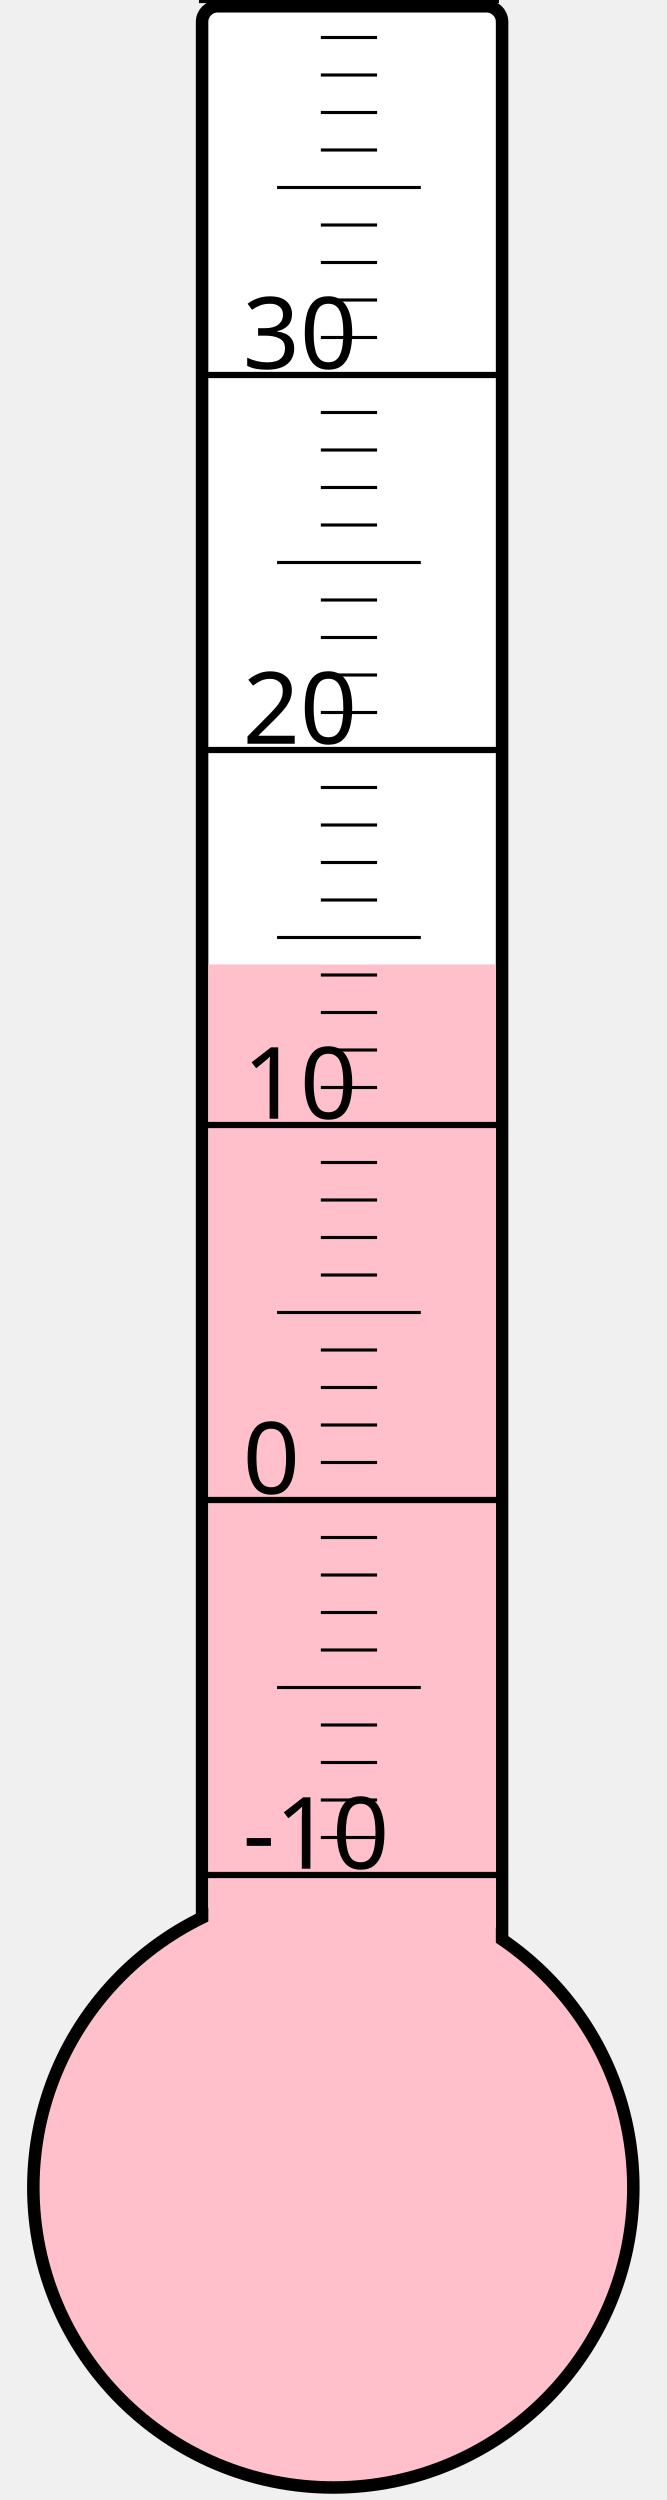
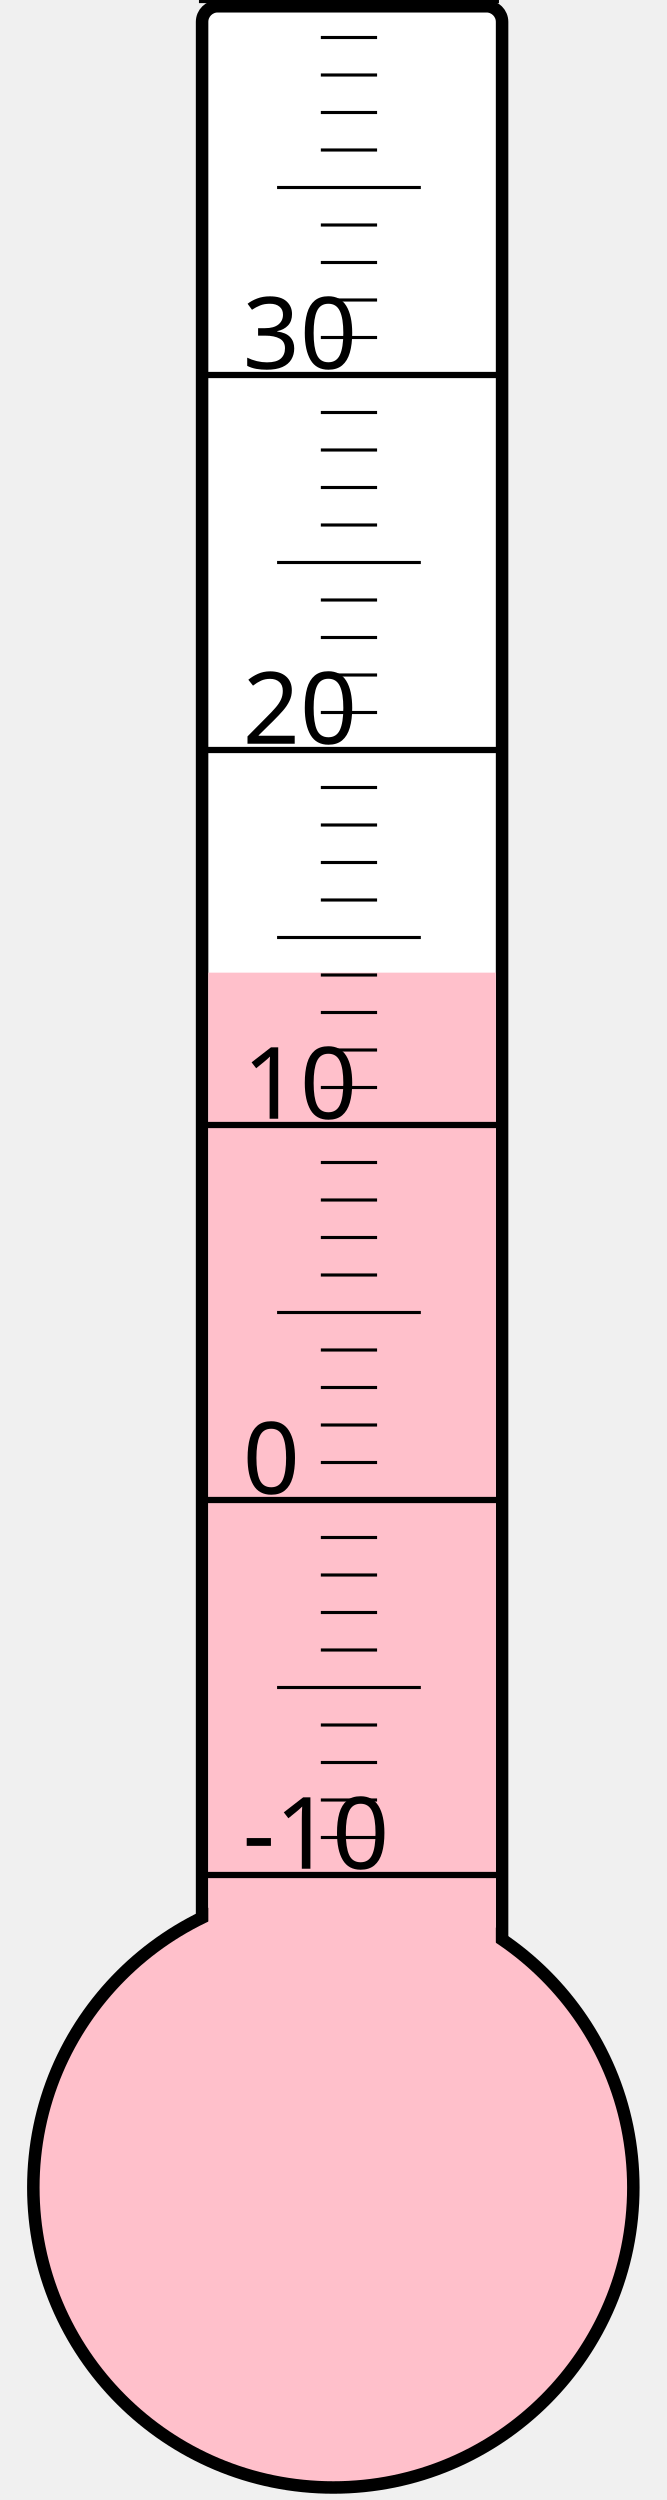
<svg xmlns="http://www.w3.org/2000/svg" width="40px" height="150px" viewBox="0 0 200 800">
  <rect width="200" height="800" x="0" y="0" style="fill: #ffffeb; fill-opacity: 0;" />
  <rect width="96" height="680" x="58" y="2" rx="5" ry="5" style="fill: white; fill-opacity: 1; stroke: black; stroke-width: 4;" />
  <circle cx="100" cy="700" r="96" style="fill: pink; stroke: black; stroke-width: 4;" />
-   <rect width="92" height="391.375" x="60" y="308.625" style="fill: pink; fill-opacity: 1; stroke-width: 0;" />
+   <rect width="92" height="388.75" x="60" y="311.25" style="fill: pink; fill-opacity: 1; stroke-width: 0;" />
  <text x="71" y="598" style="font-family: sans-serif; font-size: 24pt;">-10</text>
  <text x="71" y="478" style="font-family: sans-serif; font-size: 24pt;">0</text>
  <text x="71" y="358" style="font-family: sans-serif; font-size: 24pt;">10</text>
  <text x="71" y="238" style="font-family: sans-serif; font-size: 24pt;">20</text>
  <text x="71" y="118" style="font-family: sans-serif; font-size: 24pt;">30</text>
  <g style="stroke: black;">
    <line x1="57" y1="600" x2="153" y2="600" style="stroke-width: 2;" />
    <line x1="96" y1="588" x2="114" y2="588" style="stroke-width: 1;" />
    <line x1="96" y1="576" x2="114" y2="576" style="stroke-width: 1;" />
    <line x1="96" y1="564" x2="114" y2="564" style="stroke-width: 1;" />
    <line x1="96" y1="552" x2="114" y2="552" style="stroke-width: 1;" />
    <line x1="82" y1="540" x2="128" y2="540" style="stroke-width: 1;" />
    <line x1="96" y1="528" x2="114" y2="528" style="stroke-width: 1;" />
    <line x1="96" y1="516" x2="114" y2="516" style="stroke-width: 1;" />
    <line x1="96" y1="504" x2="114" y2="504" style="stroke-width: 1;" />
    <line x1="96" y1="492" x2="114" y2="492" style="stroke-width: 1;" />
    <line x1="57" y1="480" x2="153" y2="480" style="stroke-width: 2;" />
    <line x1="96" y1="468" x2="114" y2="468" style="stroke-width: 1;" />
    <line x1="96" y1="456" x2="114" y2="456" style="stroke-width: 1;" />
    <line x1="96" y1="444" x2="114" y2="444" style="stroke-width: 1;" />
    <line x1="96" y1="432" x2="114" y2="432" style="stroke-width: 1;" />
    <line x1="82" y1="420" x2="128" y2="420" style="stroke-width: 1;" />
    <line x1="96" y1="408" x2="114" y2="408" style="stroke-width: 1;" />
    <line x1="96" y1="396" x2="114" y2="396" style="stroke-width: 1;" />
    <line x1="96" y1="384" x2="114" y2="384" style="stroke-width: 1;" />
    <line x1="96" y1="372" x2="114" y2="372" style="stroke-width: 1;" />
    <line x1="57" y1="360" x2="153" y2="360" style="stroke-width: 2;" />
    <line x1="96" y1="348" x2="114" y2="348" style="stroke-width: 1;" />
    <line x1="96" y1="336" x2="114" y2="336" style="stroke-width: 1;" />
    <line x1="96" y1="324" x2="114" y2="324" style="stroke-width: 1;" />
    <line x1="96" y1="312" x2="114" y2="312" style="stroke-width: 1;" />
    <line x1="82" y1="300" x2="128" y2="300" style="stroke-width: 1;" />
    <line x1="96" y1="288" x2="114" y2="288" style="stroke-width: 1;" />
    <line x1="96" y1="276" x2="114" y2="276" style="stroke-width: 1;" />
    <line x1="96" y1="264" x2="114" y2="264" style="stroke-width: 1;" />
    <line x1="96" y1="252" x2="114" y2="252" style="stroke-width: 1;" />
    <line x1="57" y1="240" x2="153" y2="240" style="stroke-width: 2;" />
    <line x1="96" y1="228" x2="114" y2="228" style="stroke-width: 1;" />
    <line x1="96" y1="216" x2="114" y2="216" style="stroke-width: 1;" />
    <line x1="96" y1="204" x2="114" y2="204" style="stroke-width: 1;" />
    <line x1="96" y1="192" x2="114" y2="192" style="stroke-width: 1;" />
    <line x1="82" y1="180" x2="128" y2="180" style="stroke-width: 1;" />
    <line x1="96" y1="168" x2="114" y2="168" style="stroke-width: 1;" />
    <line x1="96" y1="156" x2="114" y2="156" style="stroke-width: 1;" />
    <line x1="96" y1="144" x2="114" y2="144" style="stroke-width: 1;" />
    <line x1="96" y1="132" x2="114" y2="132" style="stroke-width: 1;" />
    <line x1="57" y1="120" x2="153" y2="120" style="stroke-width: 2;" />
    <line x1="96" y1="108" x2="114" y2="108" style="stroke-width: 1;" />
    <line x1="96" y1="96" x2="114" y2="96" style="stroke-width: 1;" />
    <line x1="96" y1="84" x2="114" y2="84" style="stroke-width: 1;" />
    <line x1="96" y1="72" x2="114" y2="72" style="stroke-width: 1;" />
    <line x1="82" y1="60" x2="128" y2="60" style="stroke-width: 1;" />
    <line x1="96" y1="48" x2="114" y2="48" style="stroke-width: 1;" />
    <line x1="96" y1="36" x2="114" y2="36" style="stroke-width: 1;" />
    <line x1="96" y1="24" x2="114" y2="24" style="stroke-width: 1;" />
    <line x1="96" y1="12" x2="114" y2="12" style="stroke-width: 1;" />
    <line x1="57" y1="0" x2="153" y2="0" style="stroke-width: 2;" />
  </g>
</svg>
